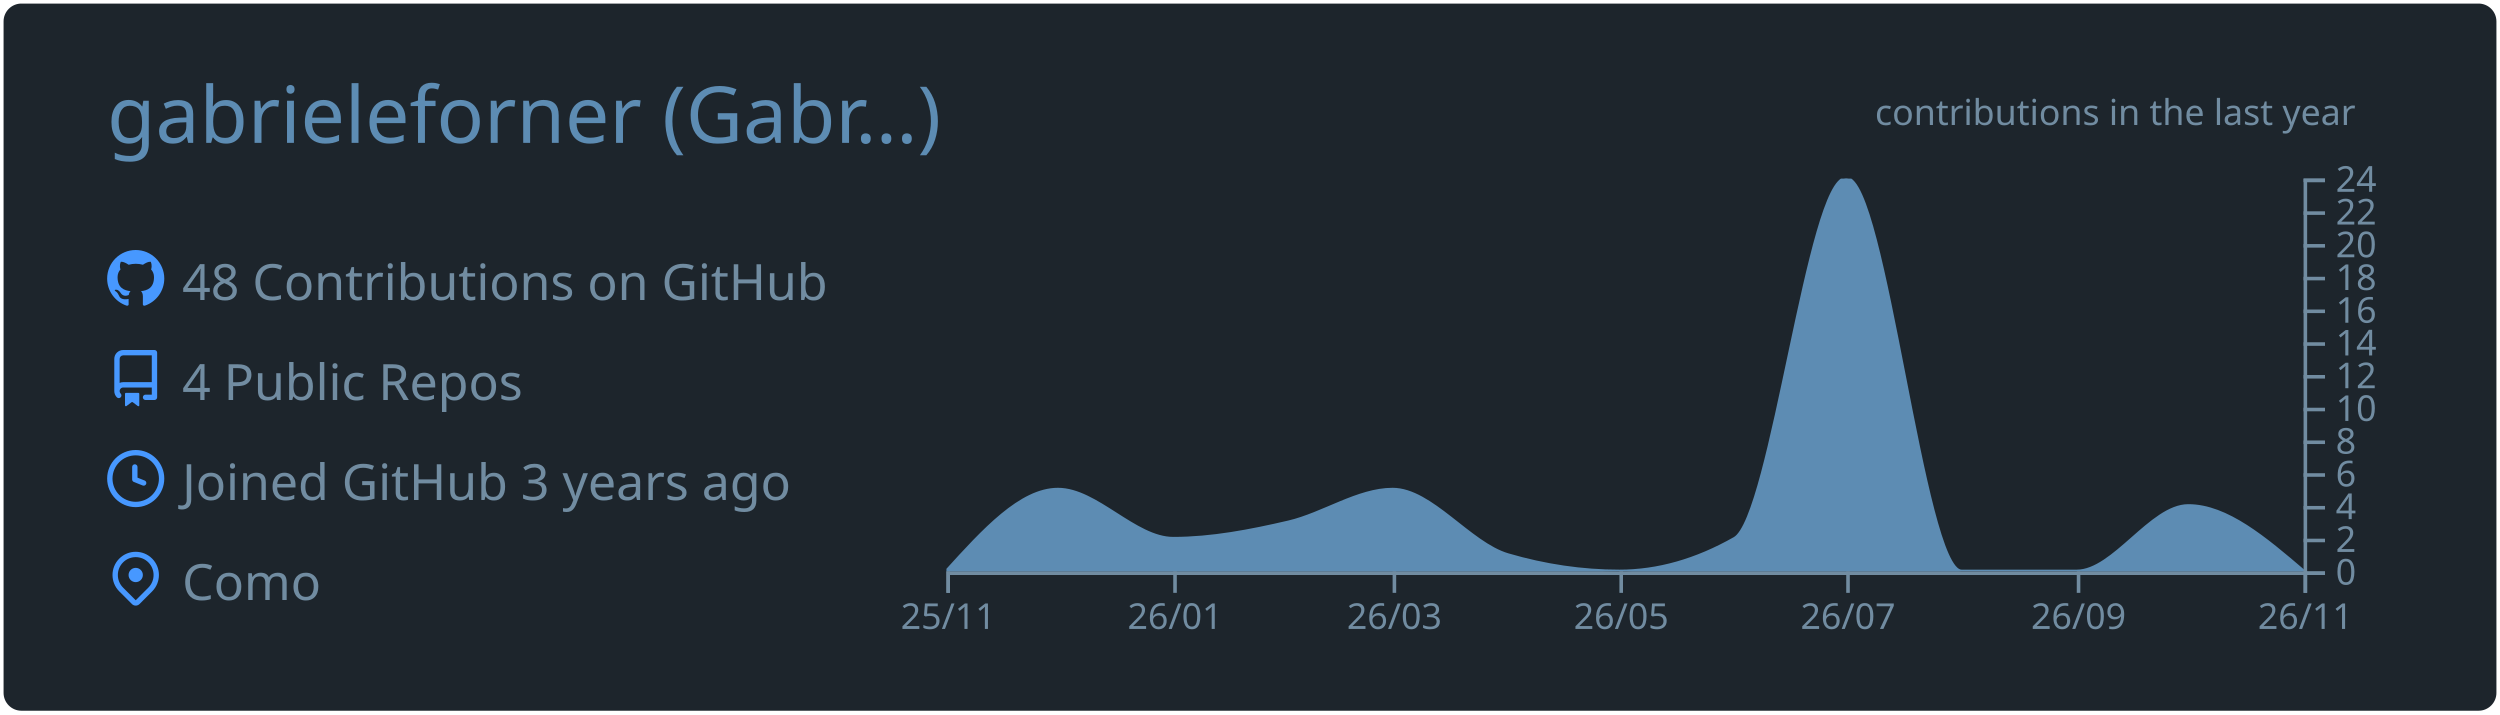
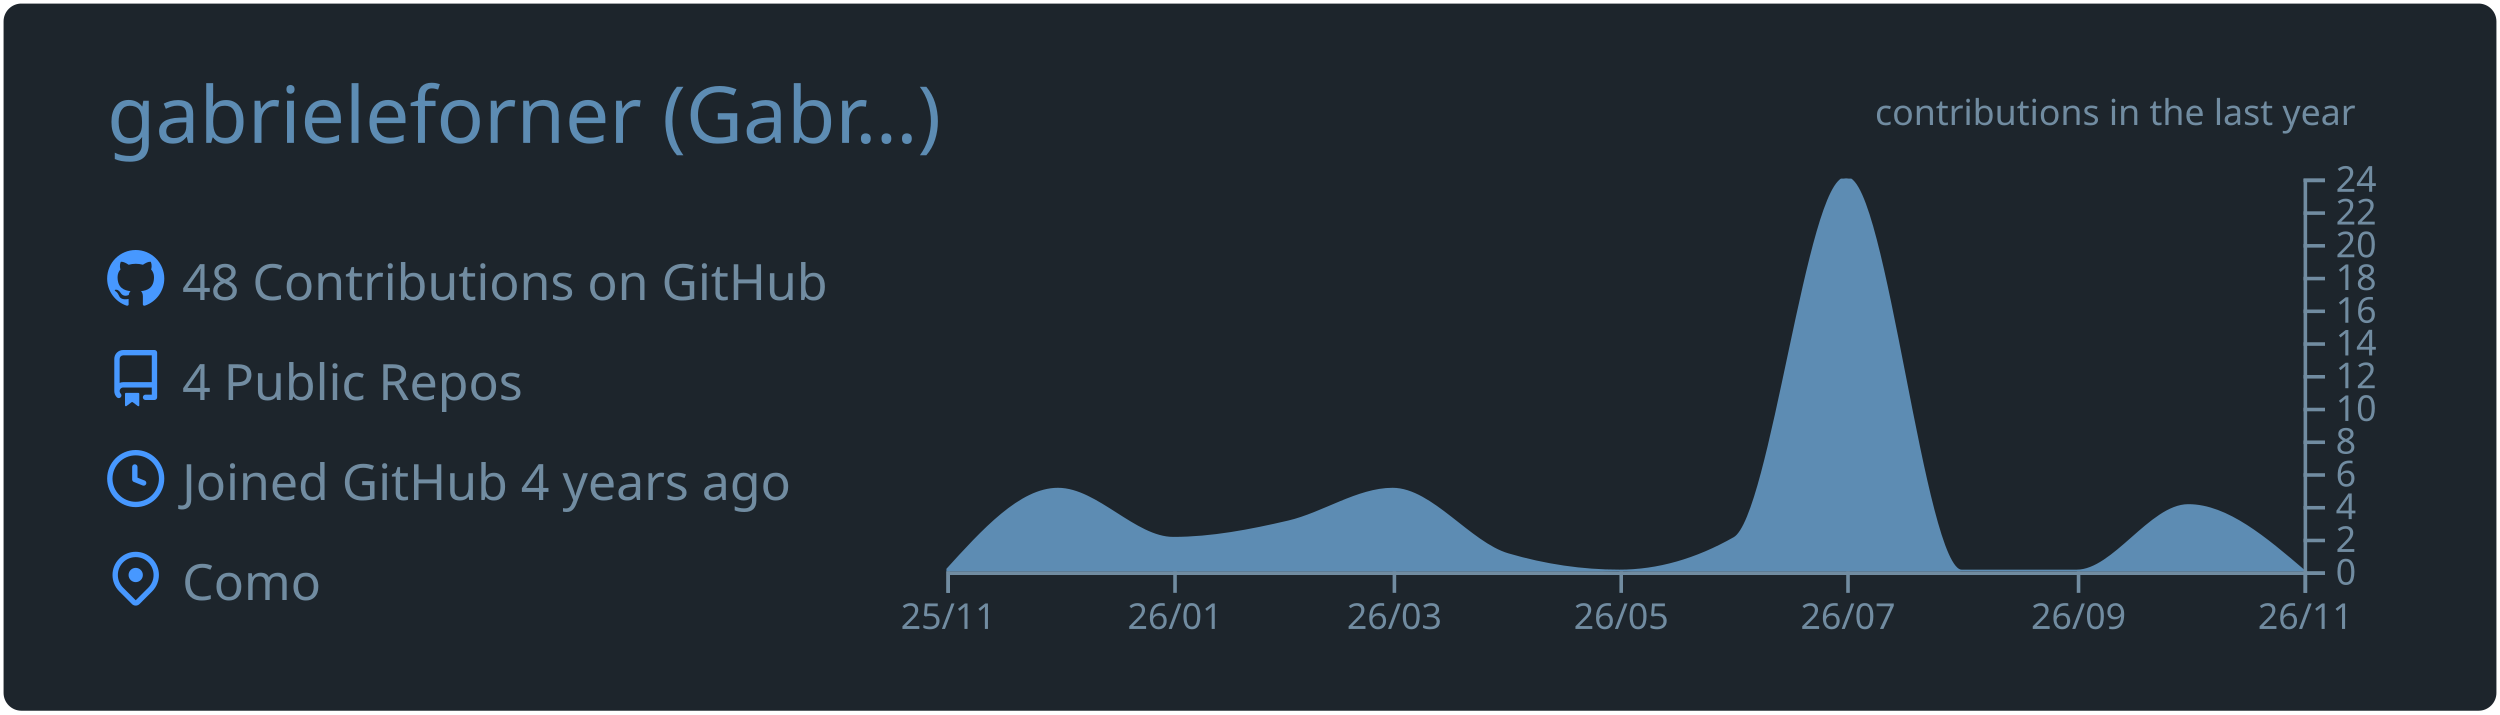
<svg xmlns="http://www.w3.org/2000/svg" width="700" height="200" viewBox="0 0 700 200">
  <style>* {
          font-family: 'Segoe UI', Ubuntu, "Helvetica Neue", Sans-Serif
        }</style>
  <g class="gpsc-root">
    <rect x="1" y="1" rx="5" ry="5" height="99%" width="99.714%" stroke="#000000" stroke-width="1" fill="#1d252c" stroke-opacity="0" />
    <text x="30" y="40" class="gpsc-item" style="--gpsc-i: 0; font-size: 22px; fill: #5d8cb3;">gabrieleforner (Gabr…)</text>
    <g transform="translate(0,40)">
      <g transform="translate(30,30)">
        <g class="gpsc-item" style="--gpsc-i: 0;">
          <g transform="translate(0,0)" width="14" height="14" fill="#4798ff">
            <path fill-rule="evenodd" d="M8 0C3.58 0 0 3.58 0 8c0 3.54 2.29 6.53 5.47 7.59.4.07.55-.17.55-.38 0-.19-.01-.82-.01-1.49-2.01.37-2.53-.49-2.69-.94-.09-.23-.48-.94-.82-1.13-.28-.15-.68-.52-.01-.53.63-.01 1.08.58 1.23.82.72 1.21 1.87.87 2.33.66.07-.52.28-.87.51-1.07-1.78-.2-3.64-.89-3.64-3.95 0-.87.31-1.59.82-2.15-.08-.2-.36-1.02.08-2.12 0 0 .67-.21 2.2.82.64-.18 1.32-.27 2-.27.68 0 1.36.09 2 .27 1.53-1.04 2.2-.82 2.2-.82.44 1.1.16 1.92.08 2.12.51.56.82 1.27.82 2.15 0 3.07-1.87 3.75-3.65 3.95.29.25.54.73.54 1.48 0 1.07-.01 1.93-.01 2.2 0 .21.15.46.55.38A8.013 8.013 0 0016 8c0-4.42-3.58-8-8-8z" />
          </g>
        </g>
        <g class="gpsc-item" style="--gpsc-i: 1;">
          <g transform="translate(0,28)" width="14" height="14" fill="#4798ff">
            <path fill-rule="evenodd" d="M2 2.5A2.5 2.5 0 014.5 0h8.75a.75.75 0 01.75.75v12.5a.75.75 0 01-.75.75h-2.5a.75.75 0 110-1.5h1.75v-2h-8a1 1 0 00-.714 1.7.75.75 0 01-1.072 1.05A2.495 2.495 0 012 11.5v-9zm10.5-1V9h-8c-.356 0-.694.074-1 .208V2.5a1 1 0 011-1h8zM5 12.25v3.25a.25.25 0 00.4.2l1.45-1.087a.25.25 0 01.3 0L8.6 15.7a.25.25 0 00.4-.2v-3.25a.25.25 0 00-.25-.25h-3.5a.25.25 0 00-.25.25z" />
          </g>
        </g>
        <g class="gpsc-item" style="--gpsc-i: 2;">
          <g transform="translate(0,56)" width="14" height="14" fill="#4798ff">
            <path fill-rule="evenodd" d="M1.5 8a6.5 6.5 0 1113 0 6.5 6.5 0 01-13 0zM8 0a8 8 0 100 16A8 8 0 008 0zm.5 4.75a.75.75 0 00-1.5 0v3.5a.75.75 0 00.471.696l2.5 1a.75.75 0 00.557-1.392L8.5 7.742V4.75z" />
          </g>
        </g>
        <g class="gpsc-item" style="--gpsc-i: 3;">
          <g transform="translate(0,84)" width="14" height="14" fill="#4798ff">
            <path fill-rule="evenodd" d="M11.536 3.464a5 5 0 010 7.072L8 14.07l-3.536-3.535a5 5 0 117.072-7.072v.001zm1.06 8.132a6.5 6.5 0 10-9.192 0l3.535 3.536a1.5 1.5 0 002.122 0l3.535-3.536zM8 9a2 2 0 100-4 2 2 0 000 4z" />
          </g>
        </g>
        <text x="21" y="14" class="gpsc-item" style="--gpsc-i: 0; fill: #718ca1; font-size: 14px;">48 Contributions on GitHub</text>
        <text x="21" y="42" class="gpsc-item" style="--gpsc-i: 1; fill: #718ca1; font-size: 14px;">4 Public Repos</text>
-         <text x="21" y="70" class="gpsc-item" style="--gpsc-i: 2; fill: #718ca1; font-size: 14px;">Joined GitHub 3 years ago</text>
+         <text x="21" y="70" class="gpsc-item" style="--gpsc-i: 2; fill: #718ca1; font-size: 14px;">Joined GitHub 4 years ago</text>
        <text x="21" y="98" class="gpsc-item" style="--gpsc-i: 3; fill: #718ca1; font-size: 14px;">Como</text>
      </g>
      <g color="#5d8cb3" transform="translate(295,10)">
        <clipPath id="gpsc-reveal-clip">
          <rect class="gpsc-reveal" x="-30" y="0" width="410" height="110" style="--gpsc-w: 410px; --gpsc-i: 4;" />
        </clipPath>
        <g clip-path="url(#gpsc-reveal-clip)" class="gpsc-chart" style="--gpsc-i: 4;">
          <path transform="translate(-30,0)" stroke="#5d8cb3" fill="#5d8cb3" opacity="1" d="M0,110C10.411,98.542,20.822,87.083,31.233,87.083C41.991,87.083,52.749,100.833,63.507,100.833C74.265,100.833,85.023,98.753,95.781,96.25C105.498,93.99,115.215,87.083,124.932,87.083C135.689,87.083,146.447,102.259,157.205,105.417C167.616,108.472,178.027,110,188.438,110C199.196,110,209.954,106.944,220.712,100.833C231.123,94.919,241.534,0,251.945,0C262.703,0,273.461,110,284.219,110C294.977,110,305.735,110,316.493,110C326.904,110,337.315,91.667,347.726,91.667C358.484,91.667,369.242,100.833,380,110L380,110C369.242,110,358.484,110,347.726,110C337.315,110,326.904,110,316.493,110C305.735,110,294.977,110,284.219,110C273.461,110,262.703,110,251.945,110C241.534,110,231.123,110,220.712,110C209.954,110,199.196,110,188.438,110C178.027,110,167.616,110,157.205,110C146.447,110,135.689,110,124.932,110C115.215,110,105.498,110,95.781,110C85.023,110,74.265,110,63.507,110C52.749,110,41.991,110,31.233,110C20.822,110,10.411,110,0,110Z" />
        </g>
        <g color="#718ca1" transform="translate(-30,110)" fill="none" font-size="10" font-family="sans-serif" text-anchor="middle">
          <path class="domain" stroke="currentColor" d="M0.5,6V0.5H380.5V6" />
          <g class="tick" opacity="1" transform="translate(0.5,0)">
            <line stroke="currentColor" y2="6" />
            <text fill="currentColor" y="9" dy="0.71em">25/11</text>
          </g>
          <g class="tick" opacity="1" transform="translate(64.00685,0)">
            <line stroke="currentColor" y2="6" />
            <text fill="currentColor" y="9" dy="0.71em">26/01</text>
          </g>
          <g class="tick" opacity="1" transform="translate(125.4315,0)">
            <line stroke="currentColor" y2="6" />
            <text fill="currentColor" y="9" dy="0.71em">26/03</text>
          </g>
          <g class="tick" opacity="1" transform="translate(188.9384,0)">
            <line stroke="currentColor" y2="6" />
            <text fill="currentColor" y="9" dy="0.71em">26/05</text>
          </g>
          <g class="tick" opacity="1" transform="translate(252.4452,0)">
            <line stroke="currentColor" y2="6" />
            <text fill="currentColor" y="9" dy="0.71em">26/07</text>
          </g>
          <g class="tick" opacity="1" transform="translate(316.9932,0)">
            <line stroke="currentColor" y2="6" />
            <text fill="currentColor" y="9" dy="0.71em">26/09</text>
          </g>
          <g class="tick" opacity="1" transform="translate(380.5,0)">
            <line stroke="currentColor" y2="6" />
            <text fill="currentColor" y="9" dy="0.71em">26/11</text>
          </g>
        </g>
        <g color="#718ca1" transform="translate(350,0)" fill="none" font-size="10" font-family="sans-serif" text-anchor="start">
          <path class="domain" stroke="currentColor" d="M6,110.5H0.5V0.5H6" />
          <g class="tick" opacity="1" transform="translate(0,110.5)">
            <line stroke="currentColor" x2="6" />
            <text fill="currentColor" x="9" dy="0.32em">0</text>
          </g>
          <g class="tick" opacity="1" transform="translate(0,101.3333)">
            <line stroke="currentColor" x2="6" />
            <text fill="currentColor" x="9" dy="0.32em">2</text>
          </g>
          <g class="tick" opacity="1" transform="translate(0,92.16667)">
            <line stroke="currentColor" x2="6" />
            <text fill="currentColor" x="9" dy="0.32em">4</text>
          </g>
          <g class="tick" opacity="1" transform="translate(0,83)">
            <line stroke="currentColor" x2="6" />
            <text fill="currentColor" x="9" dy="0.32em">6</text>
          </g>
          <g class="tick" opacity="1" transform="translate(0,73.83333)">
            <line stroke="currentColor" x2="6" />
            <text fill="currentColor" x="9" dy="0.32em">8</text>
          </g>
          <g class="tick" opacity="1" transform="translate(0,64.66667)">
            <line stroke="currentColor" x2="6" />
            <text fill="currentColor" x="9" dy="0.32em">10</text>
          </g>
          <g class="tick" opacity="1" transform="translate(0,55.5)">
            <line stroke="currentColor" x2="6" />
            <text fill="currentColor" x="9" dy="0.32em">12</text>
          </g>
          <g class="tick" opacity="1" transform="translate(0,46.33333)">
            <line stroke="currentColor" x2="6" />
            <text fill="currentColor" x="9" dy="0.32em">14</text>
          </g>
          <g class="tick" opacity="1" transform="translate(0,37.16667)">
            <line stroke="currentColor" x2="6" />
            <text fill="currentColor" x="9" dy="0.32em">16</text>
          </g>
          <g class="tick" opacity="1" transform="translate(0,28)">
            <line stroke="currentColor" x2="6" />
            <text fill="currentColor" x="9" dy="0.32em">18</text>
          </g>
          <g class="tick" opacity="1" transform="translate(0,18.83333)">
            <line stroke="currentColor" x2="6" />
            <text fill="currentColor" x="9" dy="0.32em">20</text>
          </g>
          <g class="tick" opacity="1" transform="translate(0,9.666667)">
            <line stroke="currentColor" x2="6" />
            <text fill="currentColor" x="9" dy="0.32em">22</text>
          </g>
          <g class="tick" opacity="1" transform="translate(0,0.5)">
            <line stroke="currentColor" x2="6" />
            <text fill="currentColor" x="9" dy="0.32em">24</text>
          </g>
        </g>
        <g>
          <text y="-15" x="230" style="fill: #718ca1; font-size: 10px;">contributions in the last year</text>
        </g>
      </g>
    </g>
  </g>
</svg>
